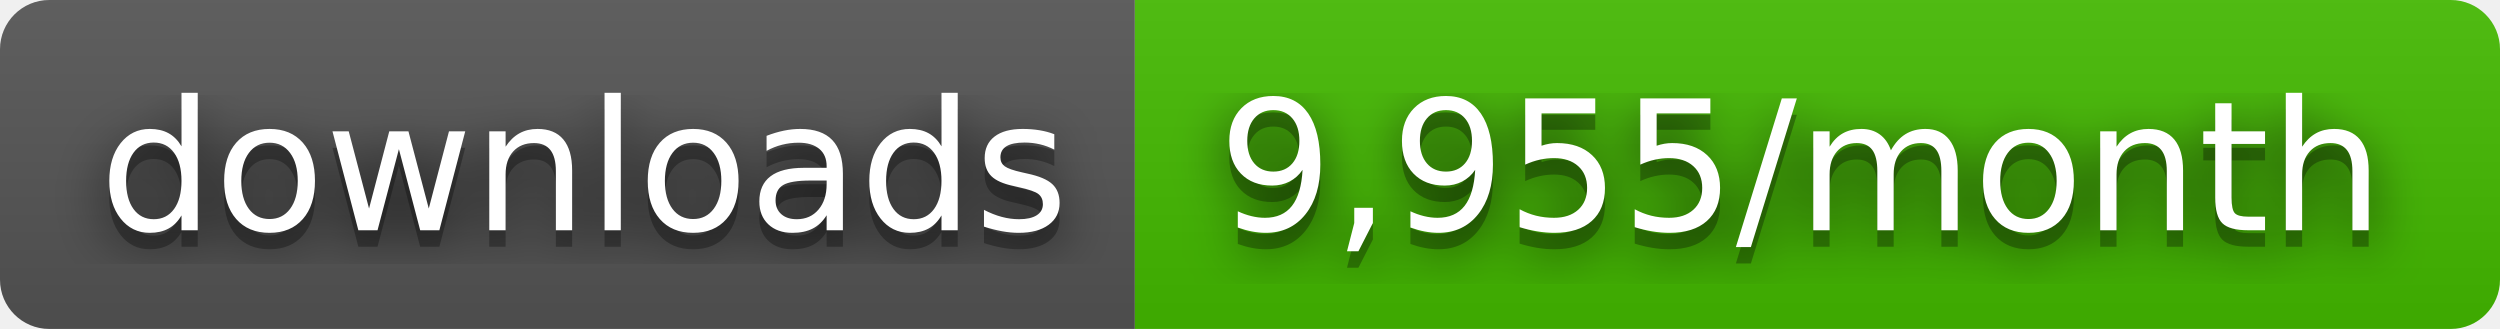
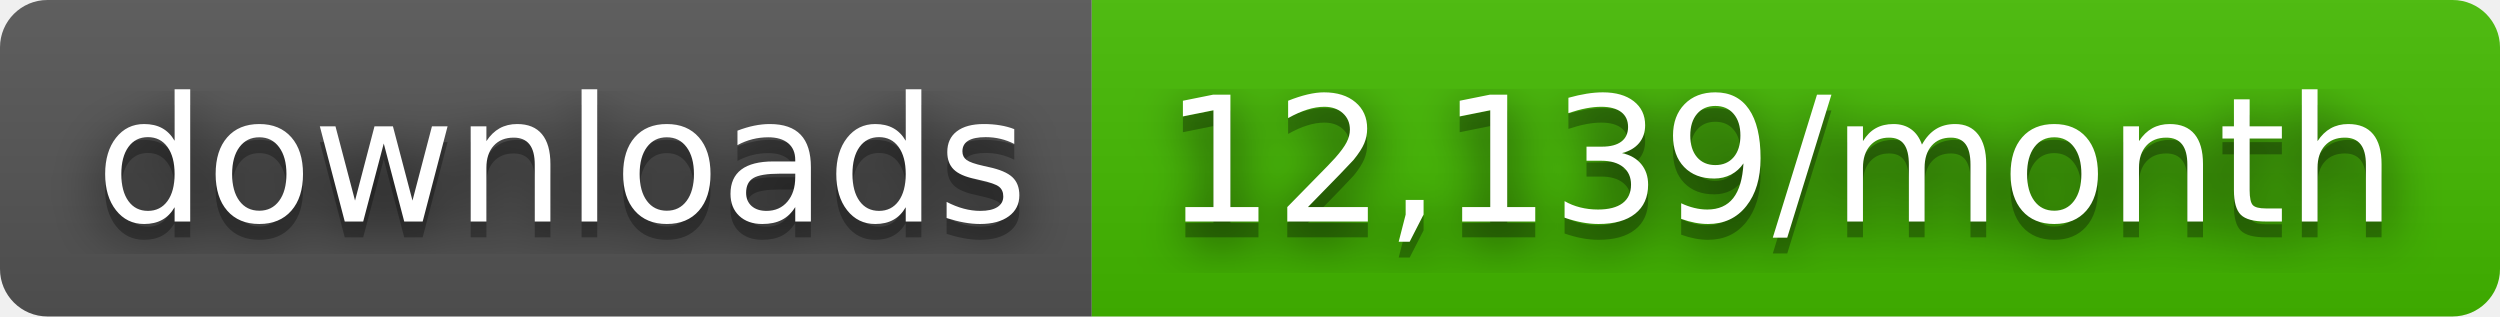
- <svg xmlns="http://www.w3.org/2000/svg" width="152" height="20" role="img" aria-label="downloads: 9,955/month">
+ <svg xmlns="http://www.w3.org/2000/svg" width="158" height="20" role="img" aria-label="downloads: 12,139/month">
  <filter id="blur">
    <feGaussianBlur stdDeviation="16" />
  </filter>
  <linearGradient id="s" x2="0" y2="100%">
    <stop offset="0" stop-color="#bbb" stop-opacity=".1" />
    <stop offset="1" stop-opacity=".1" />
  </linearGradient>
  <clipPath id="r">
-     <rect width="152" height="20" rx="3" />
+     <rect width="158" height="20" rx="3" />
  </clipPath>
  <g clip-path="url(#r)">
    <rect width="69" height="20" fill="#555" />
-     <rect x="69" width="83" height="20" fill="#4b0" />
-     <rect width="152" height="20" fill="url(#s)" />
+     <rect x="69" width="89" height="20" fill="#4b0" />
+     <rect width="158" height="20" fill="url(#s)" />
  </g>
  <g fill="#fff" text-anchor="middle" font-family="Verdana,Geneva,DejaVu Sans,sans-serif" text-rendering="geometricPrecision" font-size="110">
    <g transform="scale(.1)">
      <g aria-hidden="true" fill="#010101">
        <text x="355" y="150" fill-opacity=".8" filter="url(#blur)" textLength="590">downloads</text>
        <text x="355" y="150" fill-opacity=".3" textLength="590">downloads</text>
      </g>
      <text x="355" y="140" textLength="590">downloads</text>
    </g>
    <g transform="scale(.1)">
      <g aria-hidden="true" fill="#010101">
-         <text x="1095" y="150" fill-opacity=".8" filter="url(#blur)" textLength="730">9,955/month</text>
-         <text x="1095" y="150" fill-opacity=".3" textLength="730">9,955/month</text>
+         <text x="1125" y="150" fill-opacity=".8" filter="url(#blur)" textLength="790">12,139/month</text>
+         <text x="1125" y="150" fill-opacity=".3" textLength="790">12,139/month</text>
      </g>
-       <text x="1095" y="140" textLength="730">9,955/month</text>
+       <text x="1125" y="140" textLength="790">12,139/month</text>
    </g>
  </g>
</svg>
